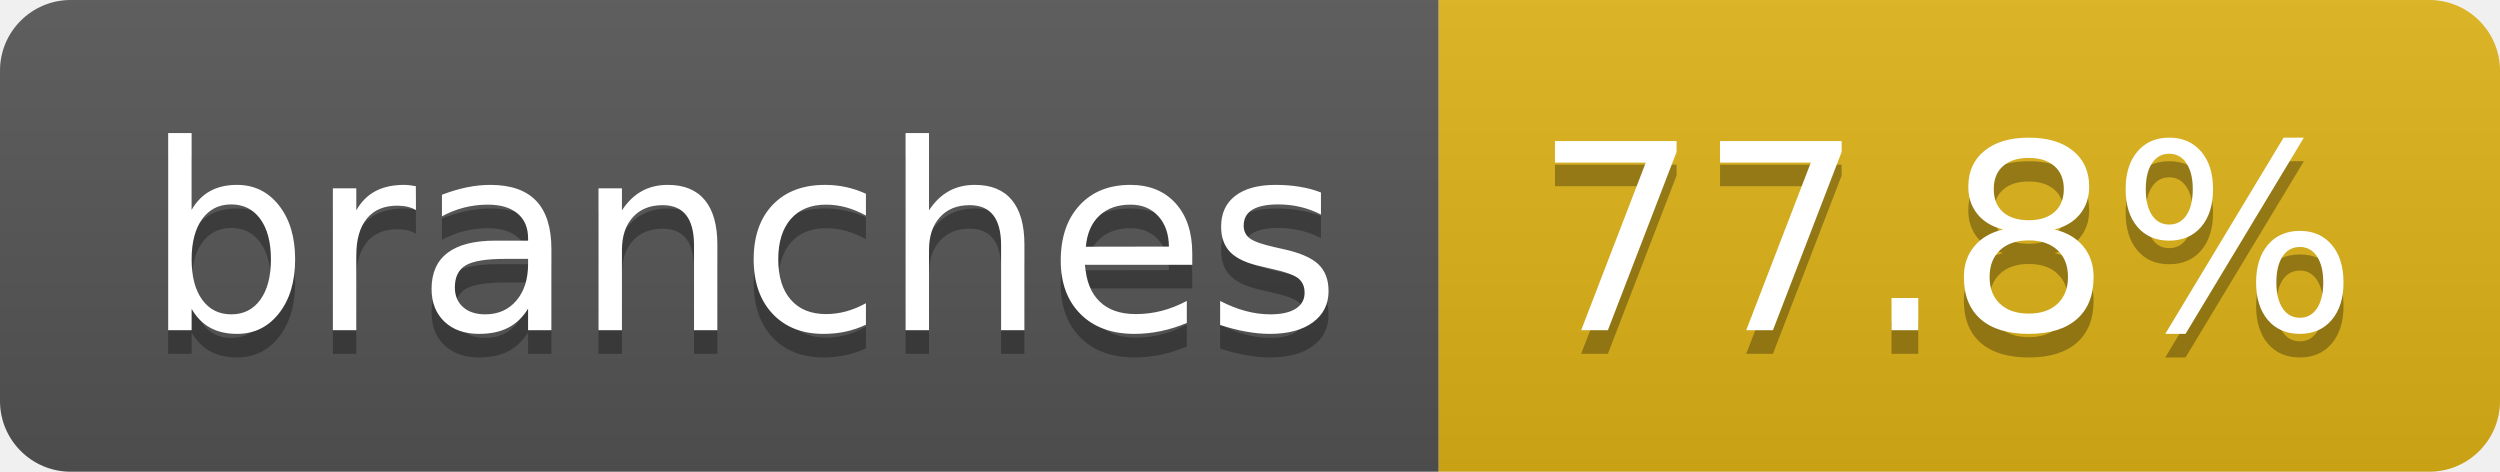
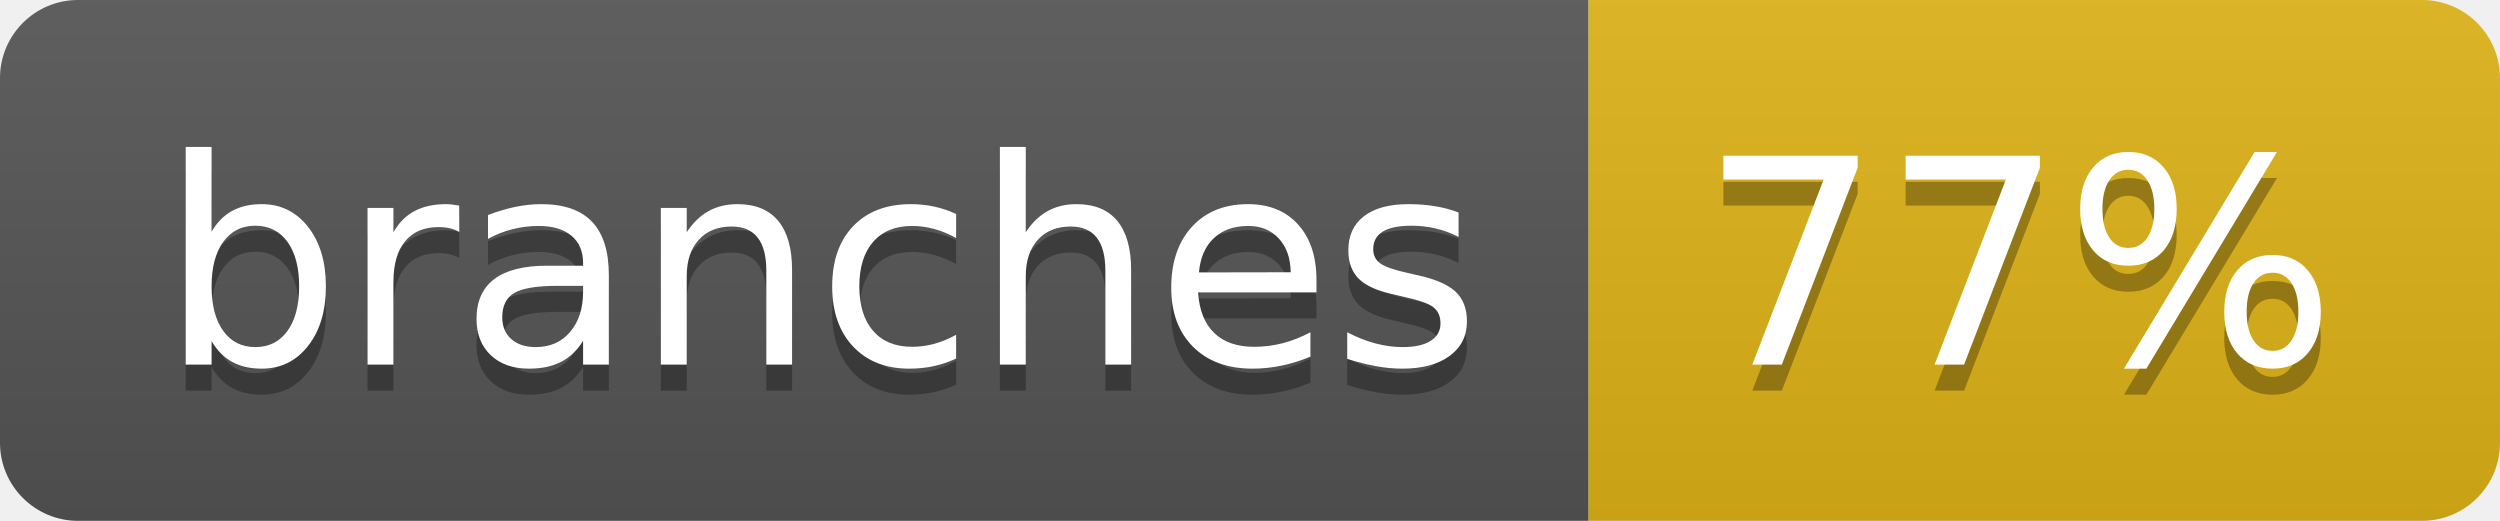
- <svg xmlns="http://www.w3.org/2000/svg" width="106" height="20" role="img" aria-label="branches: 77.8%">
+ <svg xmlns="http://www.w3.org/2000/svg" width="96" height="20" role="img" aria-label="branches: 77%">
  <linearGradient id="s" x2="0" y2="100%">
    <stop offset="0" stop-color="#bbb" stop-opacity=".1" />
    <stop offset="1" stop-opacity=".1" />
  </linearGradient>
  <clipPath id="r">
-     <rect width="106" height="20" rx="3" fill="#fff" />
+     <rect width="96" height="20" rx="3" fill="#fff" />
  </clipPath>
  <g clip-path="url(#r)">
    <rect width="61" height="20" fill="#555" />
-     <rect x="61" width="45" height="20" fill="#dfb317" />
-     <rect width="106" height="20" fill="url(#s)" />
+     <rect x="61" width="35" height="20" fill="#dfb317" />
+     <rect width="96" height="20" fill="url(#s)" />
  </g>
  <g fill="#fff" text-anchor="middle" font-family="Verdana,Geneva,DejaVu Sans,sans-serif" text-rendering="geometricPrecision" font-size="110">
    <text aria-hidden="true" x="315" y="150" fill="#010101" fill-opacity=".3" transform="scale(.1)" textLength="507">branches</text>
    <text x="315" y="140" transform="scale(.1)" fill="#fff" textLength="507">branches</text>
-     <text aria-hidden="true" x="825" y="150" fill="#010101" fill-opacity=".3" transform="scale(.1)" textLength="350">77.8%</text>
-     <text x="825" y="140" transform="scale(.1)" fill="#fff" textLength="350">77.8%</text>
+     <text aria-hidden="true" x="775" y="150" fill="#010101" fill-opacity=".3" transform="scale(.1)" textLength="245">77%</text>
+     <text x="775" y="140" transform="scale(.1)" fill="#fff" textLength="245">77%</text>
  </g>
</svg>
